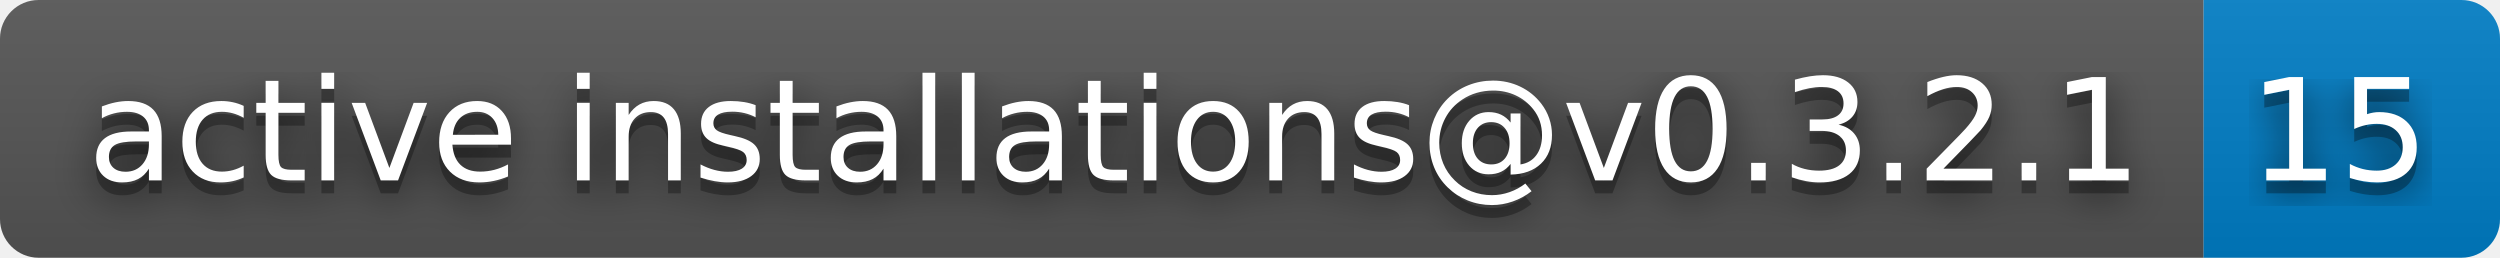
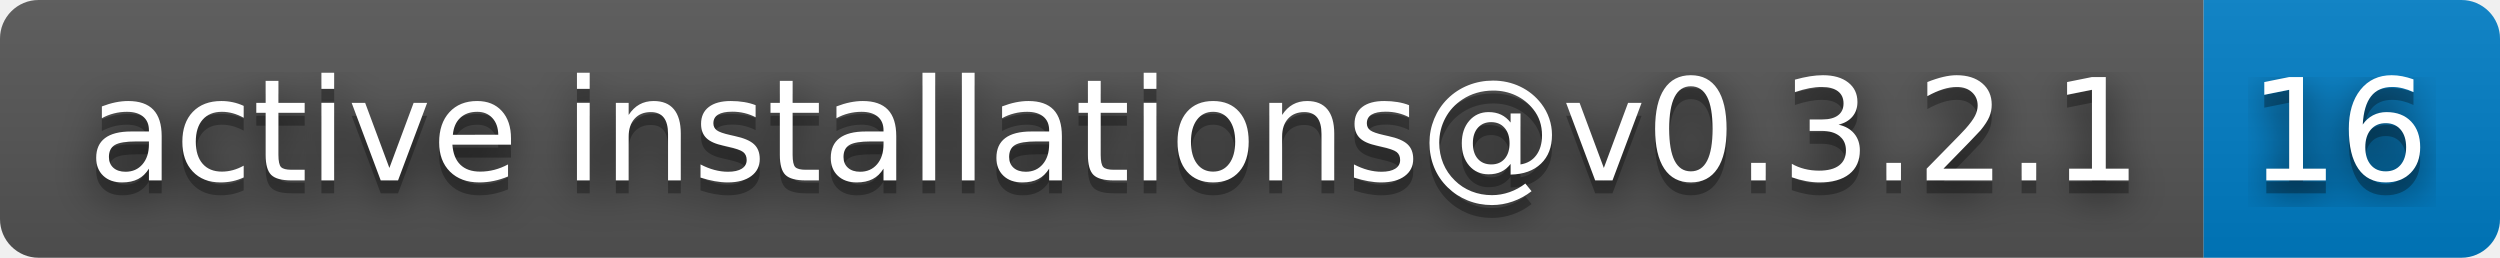
- <svg xmlns="http://www.w3.org/2000/svg" width="194" height="20" role="img" aria-label="active installations@v0.3.2.1: 15">
+ <svg xmlns="http://www.w3.org/2000/svg" width="194" height="20" role="img" aria-label="active installations@v0.3.2.1: 16">
  <filter id="blur">
    <feGaussianBlur stdDeviation="16" />
  </filter>
  <linearGradient id="s" x2="0" y2="100%">
    <stop offset="0" stop-color="#bbb" stop-opacity=".1" />
    <stop offset="1" stop-opacity=".1" />
  </linearGradient>
  <clipPath id="r">
    <rect width="194" height="20" rx="3" />
  </clipPath>
  <g clip-path="url(#r)">
    <rect width="171" height="20" fill="#555" />
    <rect x="171" width="23" height="20" fill="#007ec6" />
    <rect width="194" height="20" fill="url(#s)" />
  </g>
  <g fill="#fff" text-anchor="middle" font-family="Verdana,Geneva,DejaVu Sans,sans-serif" text-rendering="geometricPrecision" font-size="110">
    <g transform="scale(.1)">
      <g aria-hidden="true" fill="#010101">
        <text x="865" y="150" fill-opacity=".8" filter="url(#blur)" textLength="1610">active installations@v0.3.2.1</text>
        <text x="865" y="150" fill-opacity=".3" textLength="1610">active installations@v0.3.2.1</text>
      </g>
      <text x="865" y="140" textLength="1610">active installations@v0.3.2.1</text>
    </g>
    <g transform="scale(.1)">
      <g aria-hidden="true" fill="#010101">
-         <text x="1815" y="150" fill-opacity=".8" filter="url(#blur)" textLength="130">15</text>
-         <text x="1815" y="150" fill-opacity=".3" textLength="130">15</text>
+         <text x="1815" y="150" fill-opacity=".8" filter="url(#blur)" textLength="130">16</text>
+         <text x="1815" y="150" fill-opacity=".3" textLength="130">16</text>
      </g>
-       <text x="1815" y="140" textLength="130">15</text>
+       <text x="1815" y="140" textLength="130">16</text>
    </g>
  </g>
</svg>
